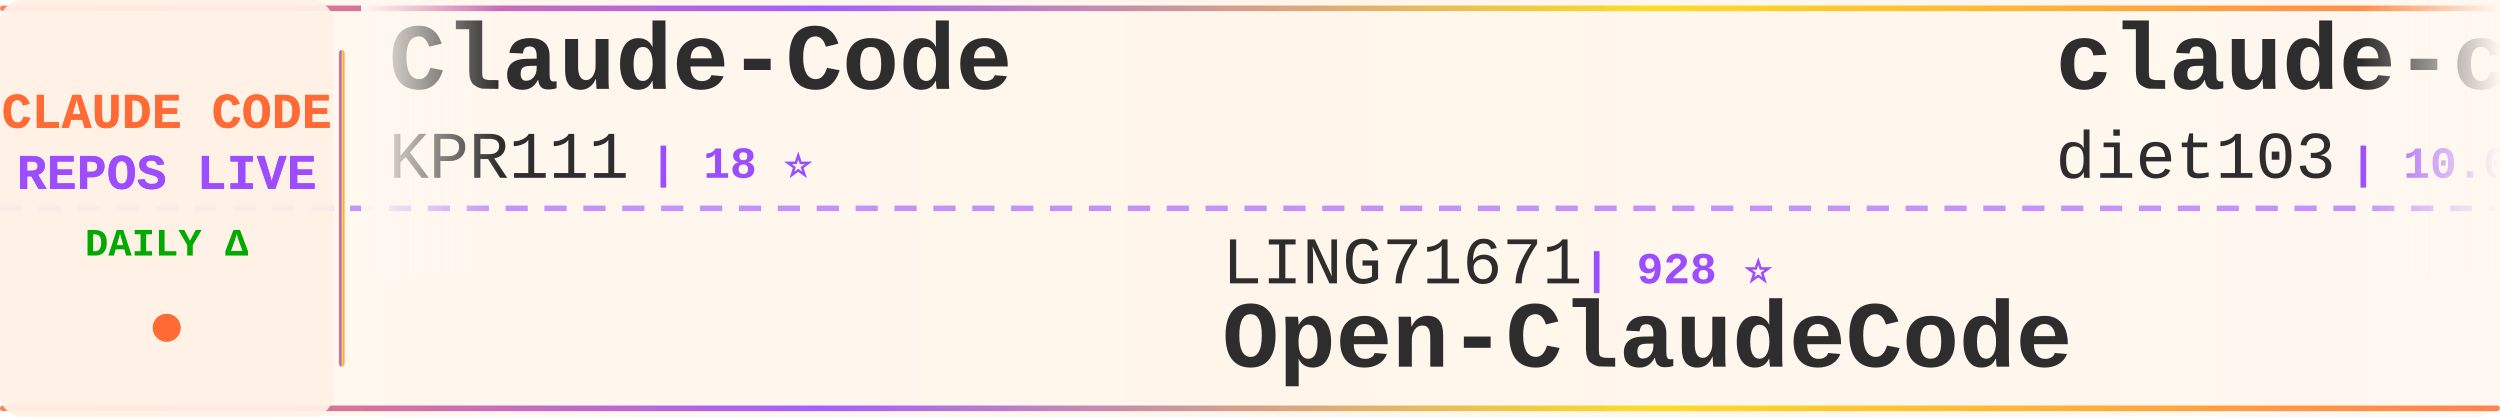
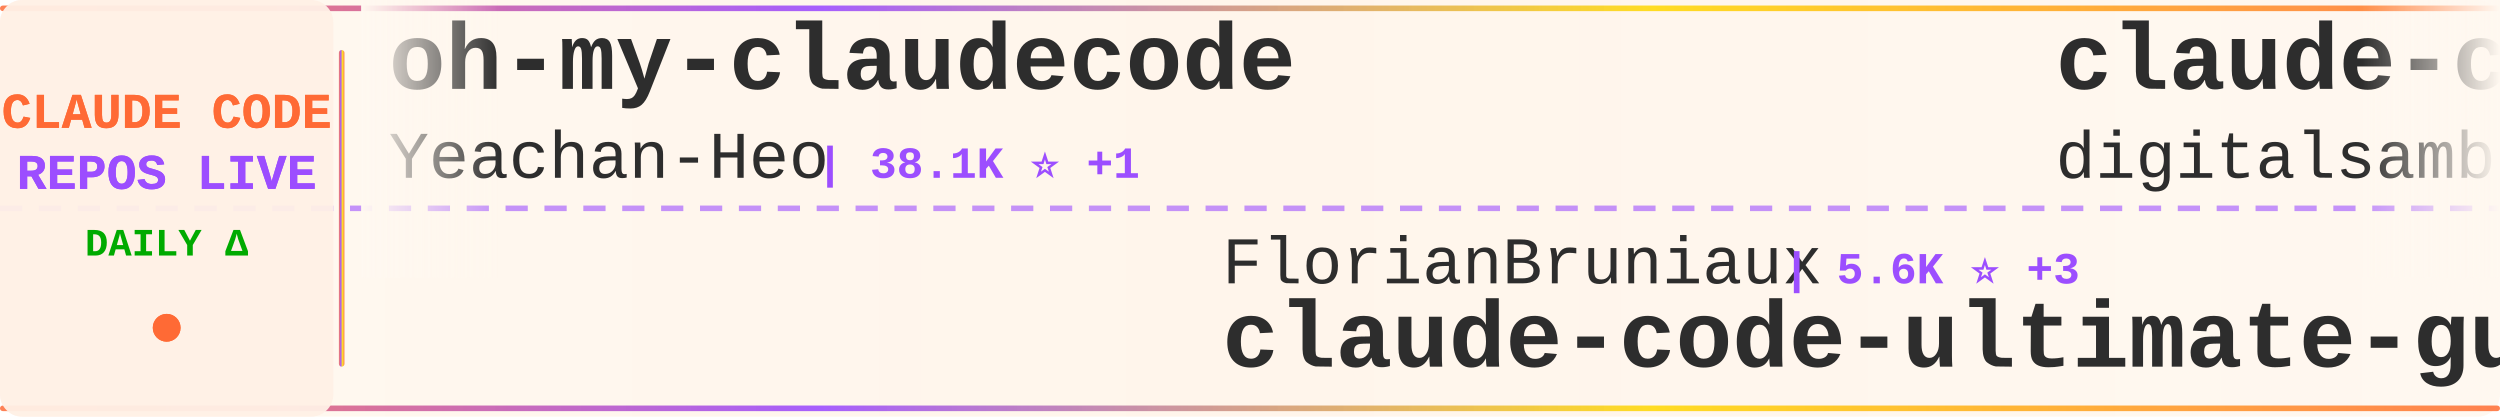
<svg xmlns="http://www.w3.org/2000/svg" width="900" height="150">
  <defs>
    <linearGradient id="tickerBg" x1="0%" y1="0%" x2="100%" y2="0%">
      <stop offset="0%" style="stop-color:#fff8f0;stop-opacity:0.98" />
      <stop offset="50%" style="stop-color:#fff5eb;stop-opacity:1" />
      <stop offset="100%" style="stop-color:#fff8f0;stop-opacity:0.98" />
    </linearGradient>
    <linearGradient id="borderGrad" x1="0%" y1="0%" x2="100%" y2="0%">
      <stop offset="0%" style="stop-color:#FF6B35;stop-opacity:0.85">
        <animate attributeName="stop-opacity" values="0.85;1;0.85" dur="2s" repeatCount="indefinite" />
      </stop>
      <stop offset="33%" style="stop-color:#9C4EFF;stop-opacity:0.9">
        <animate attributeName="stop-opacity" values="0.9;1;0.9" dur="2.2s" repeatCount="indefinite" />
      </stop>
      <stop offset="66%" style="stop-color:#FFD700;stop-opacity:0.85">
        <animate attributeName="stop-opacity" values="0.85;1;0.85" dur="1.8s" repeatCount="indefinite" />
      </stop>
      <stop offset="100%" style="stop-color:#FF6B35;stop-opacity:0.85">
        <animate attributeName="stop-opacity" values="0.85;1;0.85" dur="2s" repeatCount="indefinite" />
      </stop>
    </linearGradient>
    <filter id="textGlow">
      <feGaussianBlur stdDeviation="0.15" result="coloredBlur" />
      <feMerge>
        <feMergeNode in="coloredBlur" />
        <feMergeNode in="SourceGraphic" />
      </feMerge>
    </filter>
    <filter id="metricGlow">
      <feGaussianBlur stdDeviation="0.2" result="coloredBlur" />
      <feMerge>
        <feMergeNode in="coloredBlur" />
        <feMergeNode in="SourceGraphic" />
      </feMerge>
    </filter>
    <linearGradient id="leftFade" x1="0%" y1="0%" x2="100%" y2="0%">
      <stop offset="0%" style="stop-color:#fff8f0;stop-opacity:1" />
      <stop offset="100%" style="stop-color:#fff8f0;stop-opacity:0" />
    </linearGradient>
    <linearGradient id="rightFade" x1="0%" y1="0%" x2="100%" y2="0%">
      <stop offset="0%" style="stop-color:#fff8f0;stop-opacity:0" />
      <stop offset="100%" style="stop-color:#fff8f0;stop-opacity:1" />
    </linearGradient>
  </defs>
  <rect width="900" height="150" fill="url(#tickerBg)" rx="8" />
  <rect x="0" y="2" width="900" height="2" fill="url(#borderGrad)" rx="1" />
  <rect x="0" y="146" width="900" height="2" fill="url(#borderGrad)" rx="1" />
  <line x1="0" y1="75" x2="900" y2="75" stroke="#9C4EFF" stroke-width="2" stroke-dasharray="8 6" opacity="0.6" />
  <rect x="0" y="0" width="120" height="150" fill="#fff0e6" opacity="0.95" rx="8" />
  <text x="60" y="46" font-family="'Courier New', monospace" font-size="18" font-weight="bold" fill="#FF6B35" text-anchor="middle" filter="url(#textGlow)">
    CLAUDE CODE
  </text>
  <text x="60" y="68" font-family="'Courier New', monospace" font-size="18" font-weight="bold" fill="#9C4EFF" text-anchor="middle" filter="url(#textGlow)">
    REPOS LIVE
  </text>
  <text x="60" y="92" font-family="'Courier New', monospace" font-size="14" font-weight="bold" fill="#00aa00" text-anchor="middle">
    DAILY Δ
  </text>
  <circle cx="60" cy="118" r="5" fill="#FF6B35" filter="url(#metricGlow)">
    <animate attributeName="r" values="4;6;4" dur="1.5s" repeatCount="indefinite" />
    <animate attributeName="opacity" values="0.6;1;0.6" dur="1.5s" repeatCount="indefinite" />
  </circle>
  <rect x="122" y="18" width="2" height="114" fill="url(#borderGrad)" rx="1" />
  <clipPath id="tickerClip">
    <rect x="130" y="0" width="770" height="150" />
  </clipPath>
  <g clip-path="url(#tickerClip)">
    <g id="tickerItems">
      <animateTransform attributeName="transform" attributeType="XML" type="translate" from="0 0" to="-3000 0" dur="54s" repeatCount="indefinite" />
      <g transform="translate(0, 0)">
-         <text x="140" y="32" font-family="'Courier New', monospace" font-size="34" font-weight="bold" fill="#2d2d2d">Claude-Code</text>
-         <text x="140" y="64" font-family="'Courier New', monospace" font-size="24" font-weight="normal" fill="#2d2d2d" opacity="1.0">KPR111</text>
-         <text x="234" y="64" font-family="'Courier New', monospace" font-size="16" font-weight="bold" fill="#9C4EFF"> | 18 ⭐</text>
+         <text x="140" y="32" font-family="'Courier New', monospace" font-size="34" font-weight="bold" fill="#2d2d2d">oh-my-claudecode</text>
+         <text x="140" y="64" font-family="'Courier New', monospace" font-size="24" font-weight="normal" fill="#2d2d2d" opacity="1.0">Yeachan-Heo</text>
+         <text x="294" y="64" font-family="'Courier New', monospace" font-size="16" font-weight="bold" fill="#9C4EFF"> | 38.1K ⭐ +1</text>
      </g>
      <g transform="translate(300, 0)">
-         <text x="140" y="102" font-family="'Courier New', monospace" font-size="24" font-weight="normal" fill="#2d2d2d" opacity="1.0">LING71671</text>
-         <text x="270" y="102" font-family="'Courier New', monospace" font-size="16" font-weight="bold" fill="#9C4EFF"> | 928 ⭐</text>
-         <text x="140" y="132" font-family="'Courier New', monospace" font-size="34" font-weight="bold" fill="#2d2d2d">Open-ClaudeCode</text>
+         <text x="140" y="102" font-family="'Courier New', monospace" font-size="24" font-weight="normal" fill="#2d2d2d" opacity="1.0">FlorianBruniaux</text>
+         <text x="342" y="102" font-family="'Courier New', monospace" font-size="16" font-weight="bold" fill="#9C4EFF"> | 5.6K ⭐ +3</text>
+         <text x="140" y="132" font-family="'Courier New', monospace" font-size="34" font-weight="bold" fill="#2d2d2d">claude-code-ultimate-gui...</text>
      </g>
      <g transform="translate(600, 0)">
-         <text x="140" y="32" font-family="'Courier New', monospace" font-size="34" font-weight="bold" fill="#2d2d2d">claude-code-infrastructu...</text>
-         <text x="140" y="64" font-family="'Courier New', monospace" font-size="24" font-weight="normal" fill="#2d2d2d" opacity="1.0">diet103</text>
-         <text x="246" y="64" font-family="'Courier New', monospace" font-size="16" font-weight="bold" fill="#9C4EFF"> | 10.0K ⭐</text>
+         <text x="140" y="32" font-family="'Courier New', monospace" font-size="34" font-weight="bold" fill="#2d2d2d">claude-code-video-toolki...</text>
+         <text x="140" y="64" font-family="'Courier New', monospace" font-size="24" font-weight="normal" fill="#2d2d2d" opacity="1.0">digitalsamba</text>
+         <text x="306" y="64" font-family="'Courier New', monospace" font-size="16" font-weight="bold" fill="#9C4EFF"> | 1.8K ⭐ +6</text>
      </g>
      <g transform="translate(900, 0)">
-         <text x="140" y="102" font-family="'Courier New', monospace" font-size="24" font-weight="normal" fill="#2d2d2d" opacity="1.0">disler</text>
-         <text x="234" y="102" font-family="'Courier New', monospace" font-size="16" font-weight="bold" fill="#9C4EFF"> | 3.9K ⭐ +1</text>
-         <text x="140" y="132" font-family="'Courier New', monospace" font-size="34" font-weight="bold" fill="#2d2d2d">claude-code-hooks-master...</text>
+         <text x="140" y="102" font-family="'Courier New', monospace" font-size="24" font-weight="normal" fill="#2d2d2d" opacity="1.0">anthropics</text>
+         <text x="282" y="102" font-family="'Courier New', monospace" font-size="16" font-weight="bold" fill="#9C4EFF"> | 928 ⭐ +1</text>
+         <text x="140" y="132" font-family="'Courier New', monospace" font-size="34" font-weight="bold" fill="#2d2d2d">claude-code-base-action</text>
      </g>
      <g transform="translate(1200, 0)">
-         <text x="140" y="32" font-family="'Courier New', monospace" font-size="34" font-weight="bold" fill="#2d2d2d">claude-code-analysis</text>
-         <text x="140" y="64" font-family="'Courier New', monospace" font-size="24" font-weight="normal" fill="#2d2d2d" opacity="1.0">liuup</text>
-         <text x="222" y="64" font-family="'Courier New', monospace" font-size="16" font-weight="bold" fill="#9C4EFF"> | 3.6K ⭐</text>
+         <text x="140" y="32" font-family="'Courier New', monospace" font-size="34" font-weight="bold" fill="#2d2d2d">awesome-claude-code</text>
+         <text x="140" y="64" font-family="'Courier New', monospace" font-size="24" font-weight="normal" fill="#2d2d2d" opacity="1.0">jqueryscript</text>
+         <text x="306" y="64" font-family="'Courier New', monospace" font-size="16" font-weight="bold" fill="#9C4EFF"> | 478 ⭐</text>
      </g>
      <g transform="translate(1500, 0)">
-         <text x="140" y="102" font-family="'Courier New', monospace" font-size="24" font-weight="normal" fill="#2d2d2d" opacity="1.0">musistudio</text>
-         <text x="282" y="102" font-family="'Courier New', monospace" font-size="16" font-weight="bold" fill="#9C4EFF"> | 36.2K ⭐ +1</text>
-         <text x="140" y="132" font-family="'Courier New', monospace" font-size="34" font-weight="bold" fill="#2d2d2d">claude-code-router</text>
+         <text x="140" y="102" font-family="'Courier New', monospace" font-size="24" font-weight="normal" fill="#2d2d2d" opacity="1.0">https-deeplearning-ai</text>
+         <text x="414" y="102" font-family="'Courier New', monospace" font-size="16" font-weight="bold" fill="#9C4EFF"> | 536 ⭐</text>
+         <text x="140" y="132" font-family="'Courier New', monospace" font-size="34" font-weight="bold" fill="#2d2d2d">sc-claude-code-files</text>
      </g>
      <g transform="translate(1800, 0)">
-         <text x="140" y="32" font-family="'Courier New', monospace" font-size="34" font-weight="bold" fill="#2d2d2d">skills</text>
-         <text x="140" y="64" font-family="'Courier New', monospace" font-size="24" font-weight="normal" fill="#2d2d2d" opacity="1.0">anthropics</text>
-         <text x="282" y="64" font-family="'Courier New', monospace" font-size="16" font-weight="bold" fill="#9C4EFF"> | 164.3K ⭐ +20</text>
+         <text x="140" y="32" font-family="'Courier New', monospace" font-size="34" font-weight="bold" fill="#2d2d2d">pi-vs-claude-code</text>
+         <text x="140" y="64" font-family="'Courier New', monospace" font-size="24" font-weight="normal" fill="#2d2d2d" opacity="1.0">disler</text>
+         <text x="234" y="64" font-family="'Courier New', monospace" font-size="16" font-weight="bold" fill="#9C4EFF"> | 1.5K ⭐</text>
      </g>
      <g transform="translate(2100, 0)">
-         <text x="140" y="102" font-family="'Courier New', monospace" font-size="24" font-weight="normal" fill="#2d2d2d" opacity="1.0">wanshuiyin</text>
-         <text x="282" y="102" font-family="'Courier New', monospace" font-size="16" font-weight="bold" fill="#9C4EFF"> | 13.9K ⭐ +2</text>
-         <text x="140" y="132" font-family="'Courier New', monospace" font-size="34" font-weight="bold" fill="#2d2d2d">Auto-claude-code-researc...</text>
+         <text x="140" y="102" font-family="'Courier New', monospace" font-size="24" font-weight="normal" fill="#2d2d2d" opacity="1.0">centminmod</text>
+         <text x="282" y="102" font-family="'Courier New', monospace" font-size="16" font-weight="bold" fill="#9C4EFF"> | 2.5K ⭐</text>
+         <text x="140" y="132" font-family="'Courier New', monospace" font-size="34" font-weight="bold" fill="#2d2d2d">my-claude-code-setup</text>
      </g>
      <g transform="translate(2400, 0)">
-         <text x="140" y="32" font-family="'Courier New', monospace" font-size="34" font-weight="bold" fill="#2d2d2d">claude-code-source-code-...</text>
-         <text x="140" y="64" font-family="'Courier New', monospace" font-size="24" font-weight="normal" fill="#2d2d2d" opacity="1.0">ghuntley</text>
-         <text x="258" y="64" font-family="'Courier New', monospace" font-size="16" font-weight="bold" fill="#9C4EFF"> | 986 ⭐</text>
+         <text x="140" y="32" font-family="'Courier New', monospace" font-size="34" font-weight="bold" fill="#2d2d2d">claude-code-source</text>
+         <text x="140" y="64" font-family="'Courier New', monospace" font-size="24" font-weight="normal" fill="#2d2d2d" opacity="1.0">hangsman</text>
+         <text x="258" y="64" font-family="'Courier New', monospace" font-size="16" font-weight="bold" fill="#9C4EFF"> | 787 ⭐</text>
      </g>
      <g transform="translate(2700, 0)">
-         <text x="140" y="102" font-family="'Courier New', monospace" font-size="24" font-weight="normal" fill="#2d2d2d" opacity="1.0">pedrohcgs</text>
-         <text x="270" y="102" font-family="'Courier New', monospace" font-size="16" font-weight="bold" fill="#9C4EFF"> | 1.4K ⭐</text>
-         <text x="140" y="132" font-family="'Courier New', monospace" font-size="34" font-weight="bold" fill="#2d2d2d">claude-code-my-workflow</text>
+         <text x="140" y="102" font-family="'Courier New', monospace" font-size="24" font-weight="normal" fill="#2d2d2d" opacity="1.0">huangjia2019</text>
+         <text x="306" y="102" font-family="'Courier New', monospace" font-size="16" font-weight="bold" fill="#9C4EFF"> | 1.0K ⭐</text>
+         <text x="140" y="132" font-family="'Courier New', monospace" font-size="34" font-weight="bold" fill="#2d2d2d">claude-code-engineering</text>
      </g>
      <g transform="translate(3000, 0)">
-         <text x="140" y="32" font-family="'Courier New', monospace" font-size="34" font-weight="bold" fill="#2d2d2d">Claude-Code</text>
-         <text x="140" y="64" font-family="'Courier New', monospace" font-size="24" font-weight="normal" fill="#2d2d2d" opacity="1.0">KPR111</text>
-         <text x="234" y="64" font-family="'Courier New', monospace" font-size="16" font-weight="bold" fill="#9C4EFF"> | 18 ⭐</text>
+         <text x="140" y="32" font-family="'Courier New', monospace" font-size="34" font-weight="bold" fill="#2d2d2d">oh-my-claudecode</text>
+         <text x="140" y="64" font-family="'Courier New', monospace" font-size="24" font-weight="normal" fill="#2d2d2d" opacity="1.0">Yeachan-Heo</text>
+         <text x="294" y="64" font-family="'Courier New', monospace" font-size="16" font-weight="bold" fill="#9C4EFF"> | 38.1K ⭐ +1</text>
      </g>
      <g transform="translate(3300, 0)">
-         <text x="140" y="102" font-family="'Courier New', monospace" font-size="24" font-weight="normal" fill="#2d2d2d" opacity="1.0">LING71671</text>
-         <text x="270" y="102" font-family="'Courier New', monospace" font-size="16" font-weight="bold" fill="#9C4EFF"> | 928 ⭐</text>
-         <text x="140" y="132" font-family="'Courier New', monospace" font-size="34" font-weight="bold" fill="#2d2d2d">Open-ClaudeCode</text>
+         <text x="140" y="102" font-family="'Courier New', monospace" font-size="24" font-weight="normal" fill="#2d2d2d" opacity="1.0">FlorianBruniaux</text>
+         <text x="342" y="102" font-family="'Courier New', monospace" font-size="16" font-weight="bold" fill="#9C4EFF"> | 5.6K ⭐ +3</text>
+         <text x="140" y="132" font-family="'Courier New', monospace" font-size="34" font-weight="bold" fill="#2d2d2d">claude-code-ultimate-gui...</text>
      </g>
      <g transform="translate(3600, 0)">
-         <text x="140" y="32" font-family="'Courier New', monospace" font-size="34" font-weight="bold" fill="#2d2d2d">claude-code-infrastructu...</text>
-         <text x="140" y="64" font-family="'Courier New', monospace" font-size="24" font-weight="normal" fill="#2d2d2d" opacity="1.0">diet103</text>
-         <text x="246" y="64" font-family="'Courier New', monospace" font-size="16" font-weight="bold" fill="#9C4EFF"> | 10.0K ⭐</text>
+         <text x="140" y="32" font-family="'Courier New', monospace" font-size="34" font-weight="bold" fill="#2d2d2d">claude-code-video-toolki...</text>
+         <text x="140" y="64" font-family="'Courier New', monospace" font-size="24" font-weight="normal" fill="#2d2d2d" opacity="1.0">digitalsamba</text>
+         <text x="306" y="64" font-family="'Courier New', monospace" font-size="16" font-weight="bold" fill="#9C4EFF"> | 1.8K ⭐ +6</text>
      </g>
      <g transform="translate(3900, 0)">
-         <text x="140" y="102" font-family="'Courier New', monospace" font-size="24" font-weight="normal" fill="#2d2d2d" opacity="1.0">disler</text>
-         <text x="234" y="102" font-family="'Courier New', monospace" font-size="16" font-weight="bold" fill="#9C4EFF"> | 3.9K ⭐ +1</text>
-         <text x="140" y="132" font-family="'Courier New', monospace" font-size="34" font-weight="bold" fill="#2d2d2d">claude-code-hooks-master...</text>
+         <text x="140" y="102" font-family="'Courier New', monospace" font-size="24" font-weight="normal" fill="#2d2d2d" opacity="1.0">anthropics</text>
+         <text x="282" y="102" font-family="'Courier New', monospace" font-size="16" font-weight="bold" fill="#9C4EFF"> | 928 ⭐ +1</text>
+         <text x="140" y="132" font-family="'Courier New', monospace" font-size="34" font-weight="bold" fill="#2d2d2d">claude-code-base-action</text>
      </g>
    </g>
  </g>
  <rect x="130" y="0" width="50" height="100" fill="url(#leftFade)" />
  <rect x="850" y="0" width="50" height="100" fill="url(#rightFade)" />
</svg>
